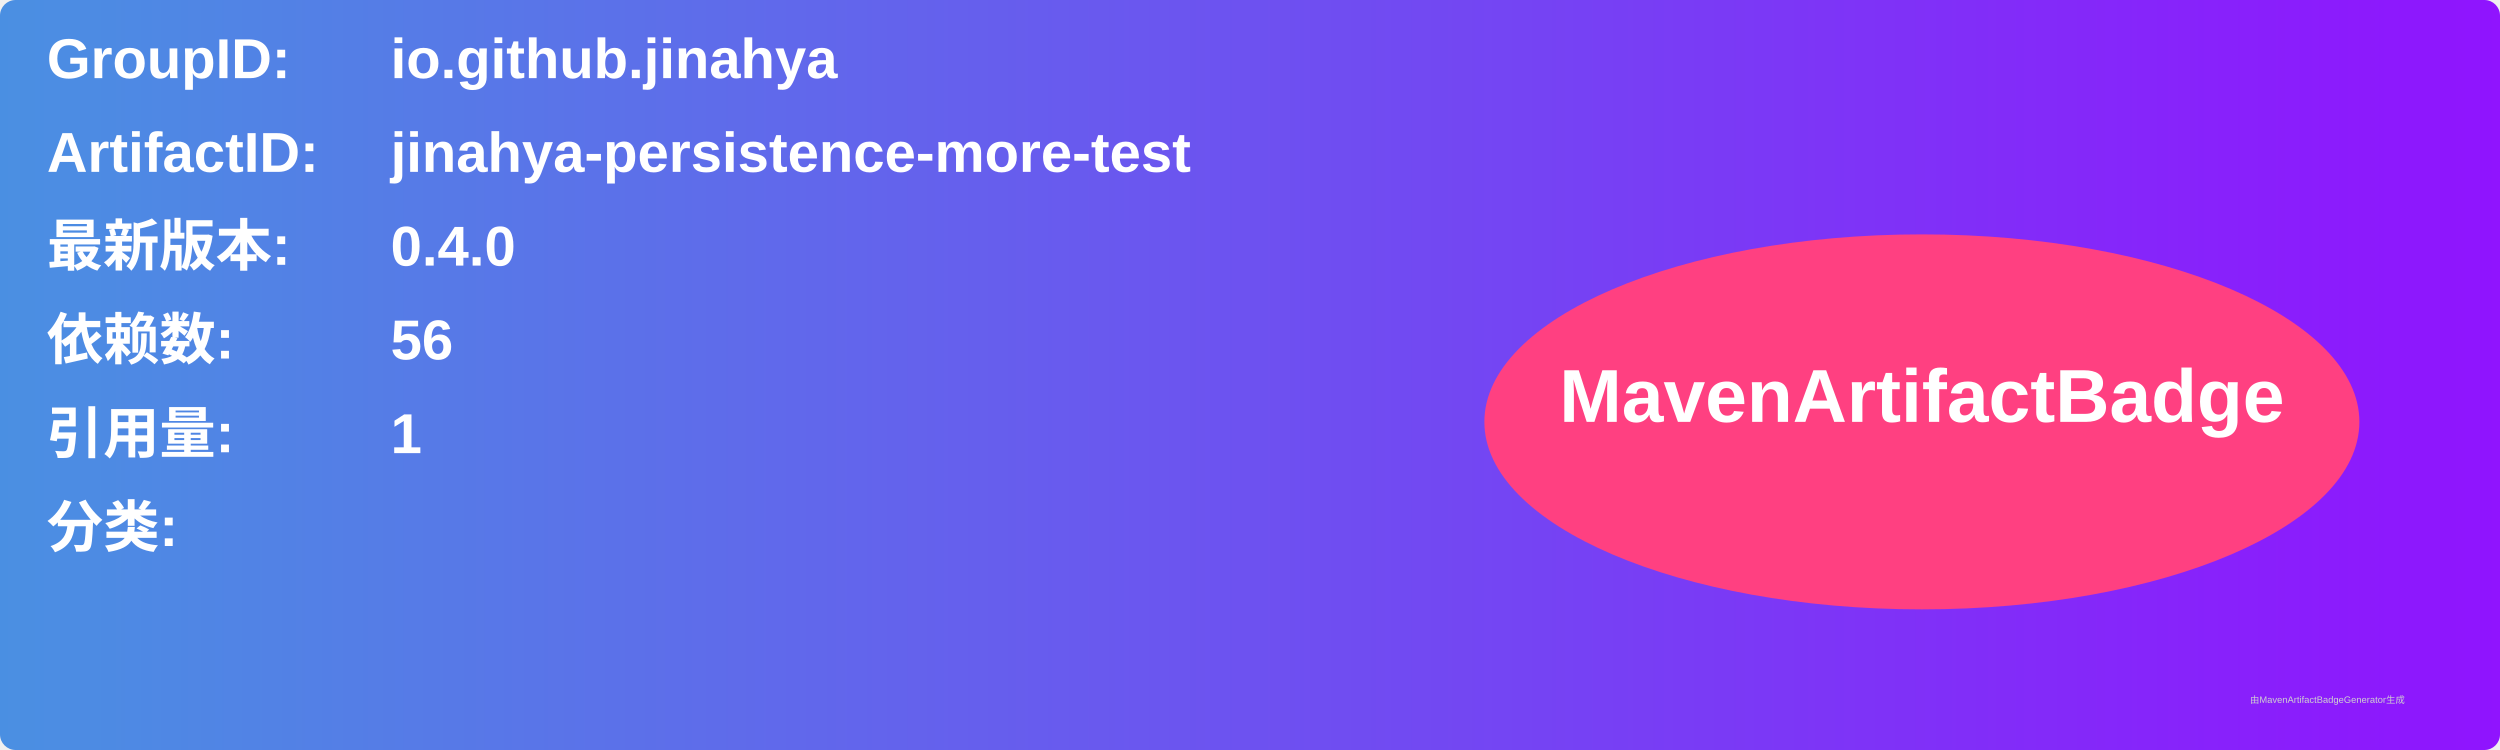
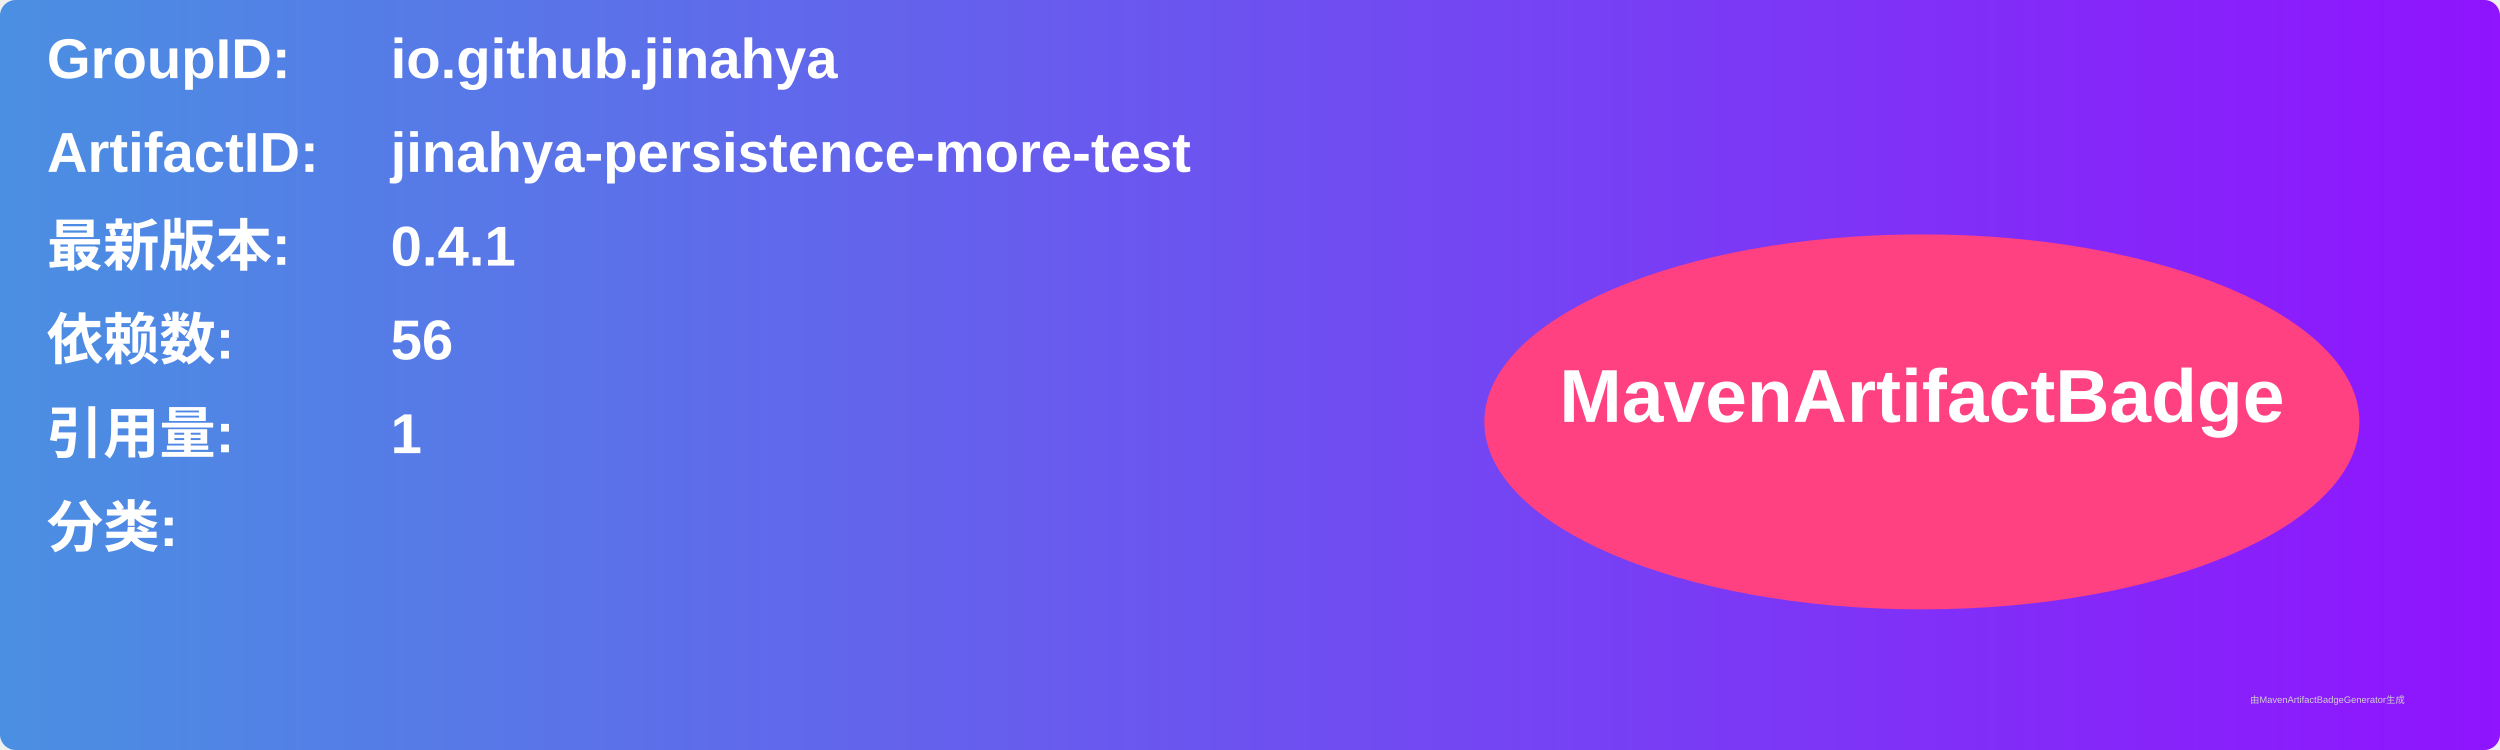
<svg xmlns="http://www.w3.org/2000/svg" width="800" height="240" viewBox="0 0 800 240">
  <linearGradient id="grad" x1="0%" y1="0%" x2="100%" y2="0%">
    <stop offset="0%" stop-color="#4a90e2" />
    <stop offset="100%" stop-color="#9013fe" />
  </linearGradient>
  <rect width="100%" height="100%" rx="5" ry="5" fill="url(#grad)" />
  <g transform="translate(15, 15)">
    <text x="0" y="10" font-family="Arial" font-size="18" fill="white" font-weight="bold" width="260">GroupID:</text>
    <text x="110" y="10" font-family="Arial" font-size="18" fill="white" font-weight="bold" width="460">io.github.jinahya</text>
    <text x="0" y="40" font-family="Arial" font-size="18" fill="white" font-weight="bold" width="260">ArtifactID:</text>
    <text x="110" y="40" font-family="Arial" font-size="18" fill="white" font-weight="bold" width="460">jinahya-persistence-more-test</text>
    <text x="0" y="70" font-family="Arial" font-size="18" fill="white" font-weight="bold">最新版本:</text>
    <text x="110" y="70" font-family="Arial" font-size="18" fill="white" font-weight="bold">
-       <tspan font-weight="bold">0.4.0</tspan>
+       <tspan font-weight="bold">0.4.1</tspan>
    </text>
    <text x="0" y="100" font-family="Arial" font-size="18" fill="white" font-weight="bold">依赖数: </text>
    <text x="110" y="100" font-family="Arial" font-size="18" fill="white">
      <tspan font-weight="bold">56</tspan>
    </text>
    <text x="0" y="130" font-family="Arial" font-size="18" fill="white" font-weight="bold">引用量: </text>
    <text x="110" y="130" font-family="Arial" font-size="18" fill="white">
      <tspan font-weight="bold">1</tspan>
    </text>
    <text x="0" y="160" font-family="Arial" font-size="18" fill="white" font-weight="bold">分类:</text>
    <text x="10" y="190" font-family="Arial" font-size="10" fill="white">
      <tspan font-weight="bold" />
    </text>
    <ellipse cx="600" cy="120" rx="140" ry="60" fill="#ff4081" />
    <text x="600" y="120" text-anchor="middle" font-family="Arial" font-size="24" fill="white" font-weight="bold">MavenArtifactBadge</text>
  </g>
  <text x="720" y="225" font-family="Arial" font-size="3" fill="#d0d0d0">由MavenArtifactBadgeGenerator生成</text>
</svg>
